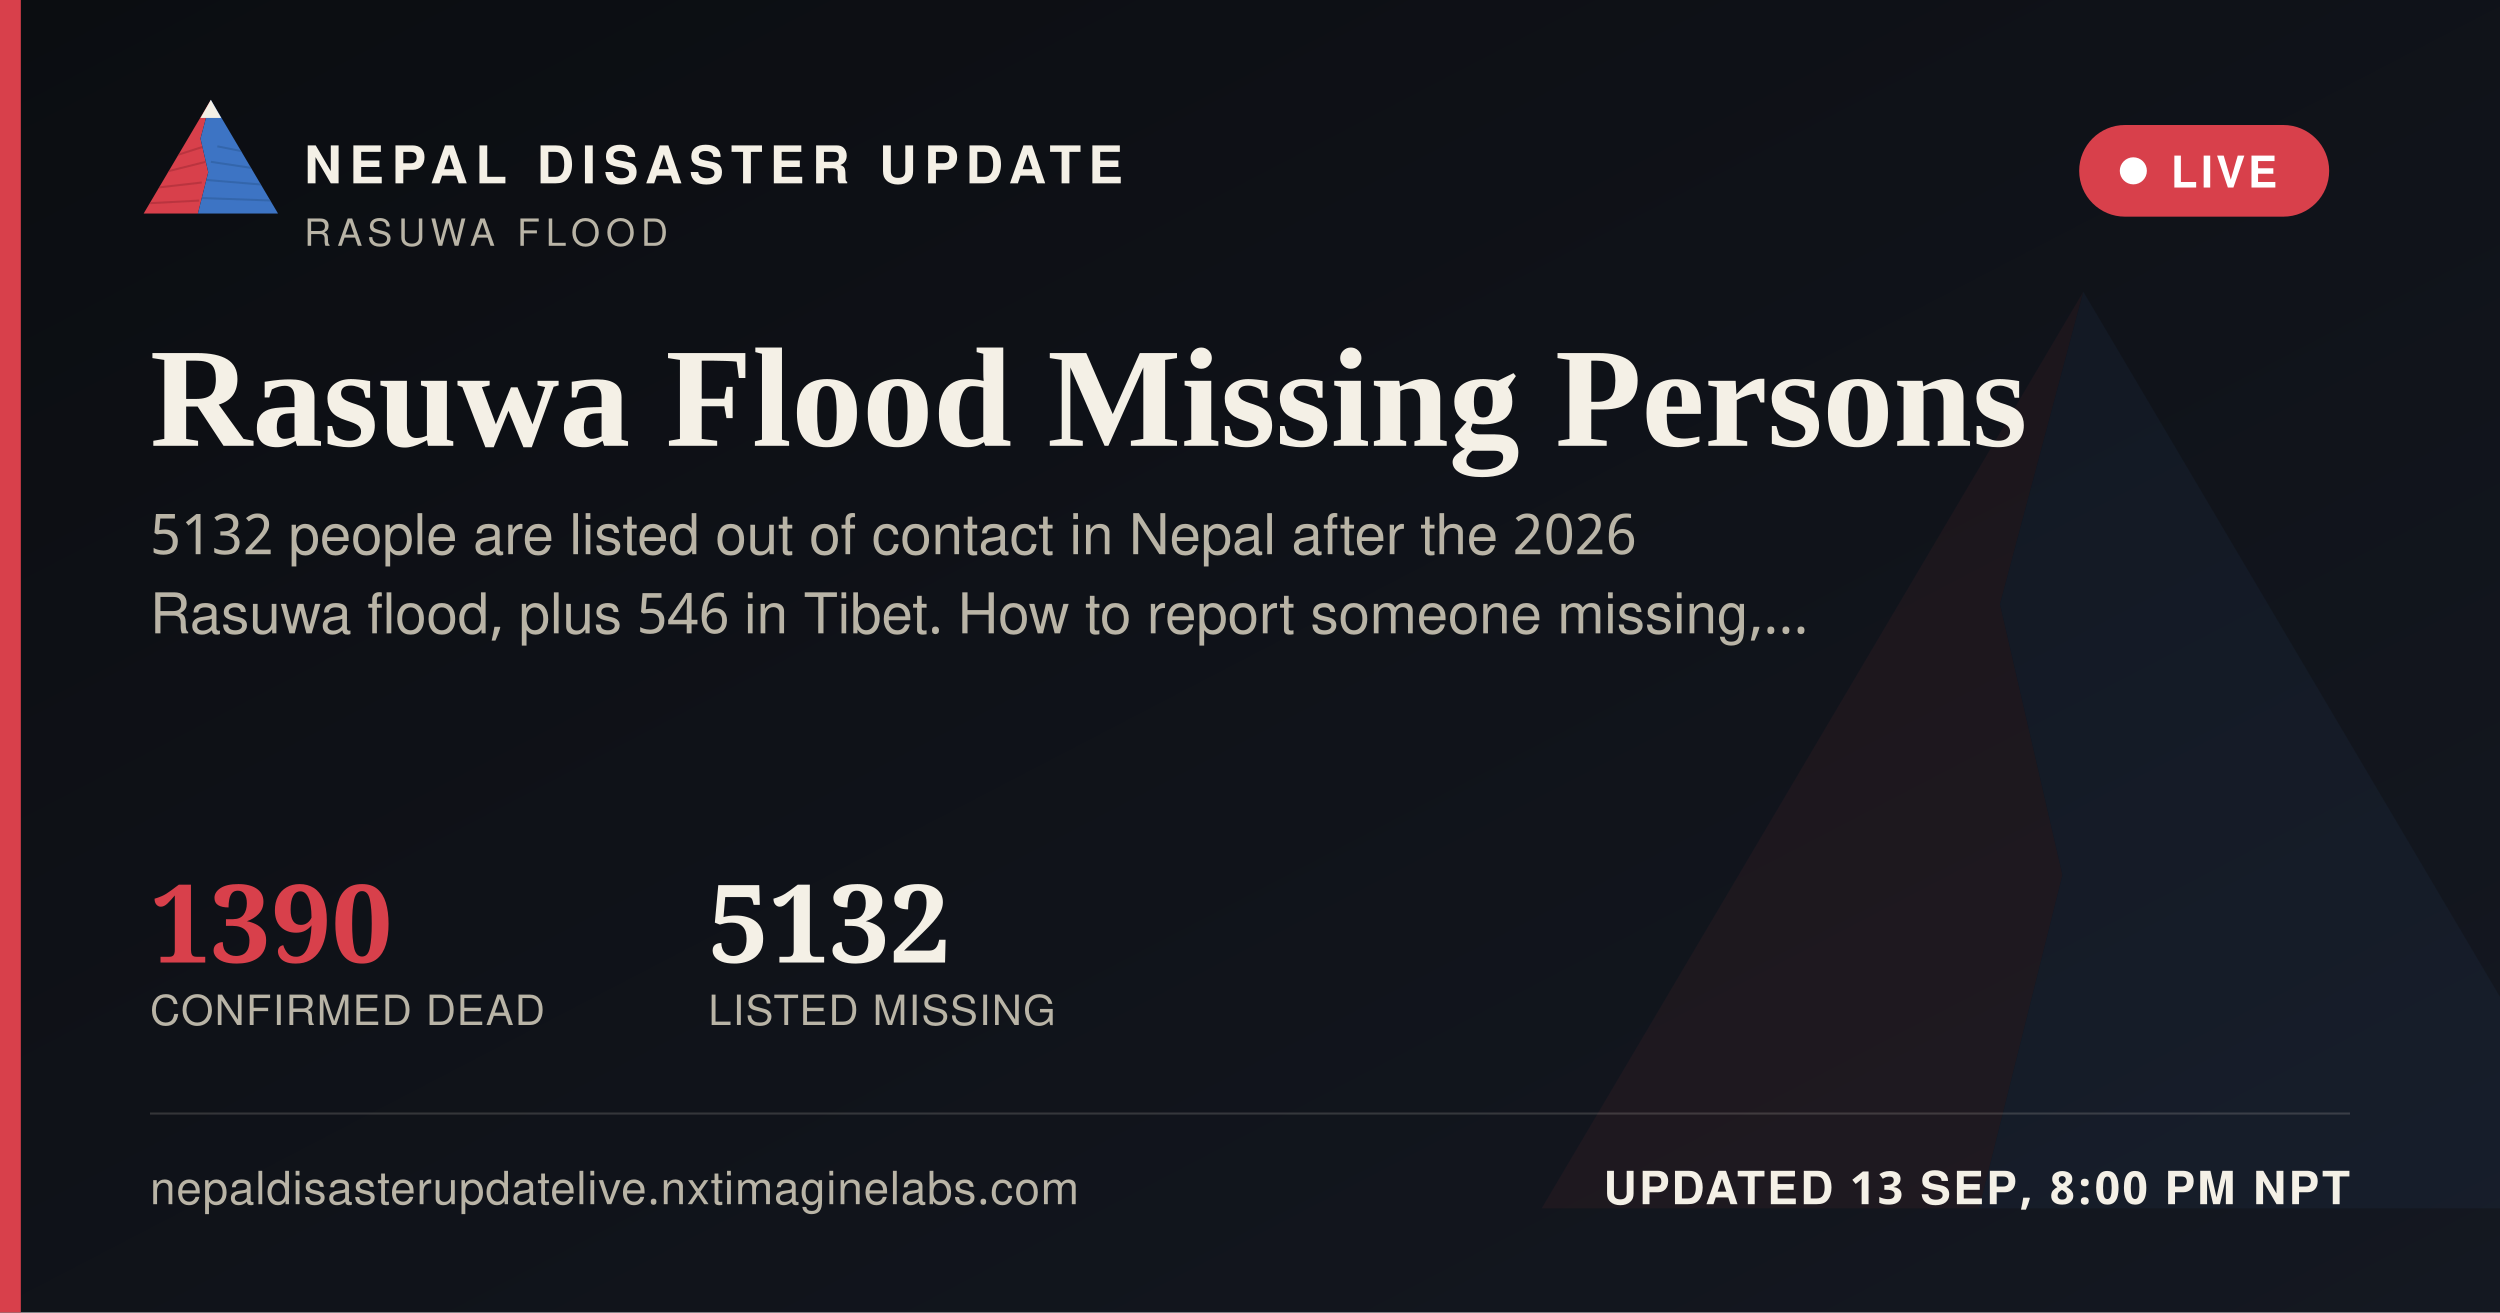
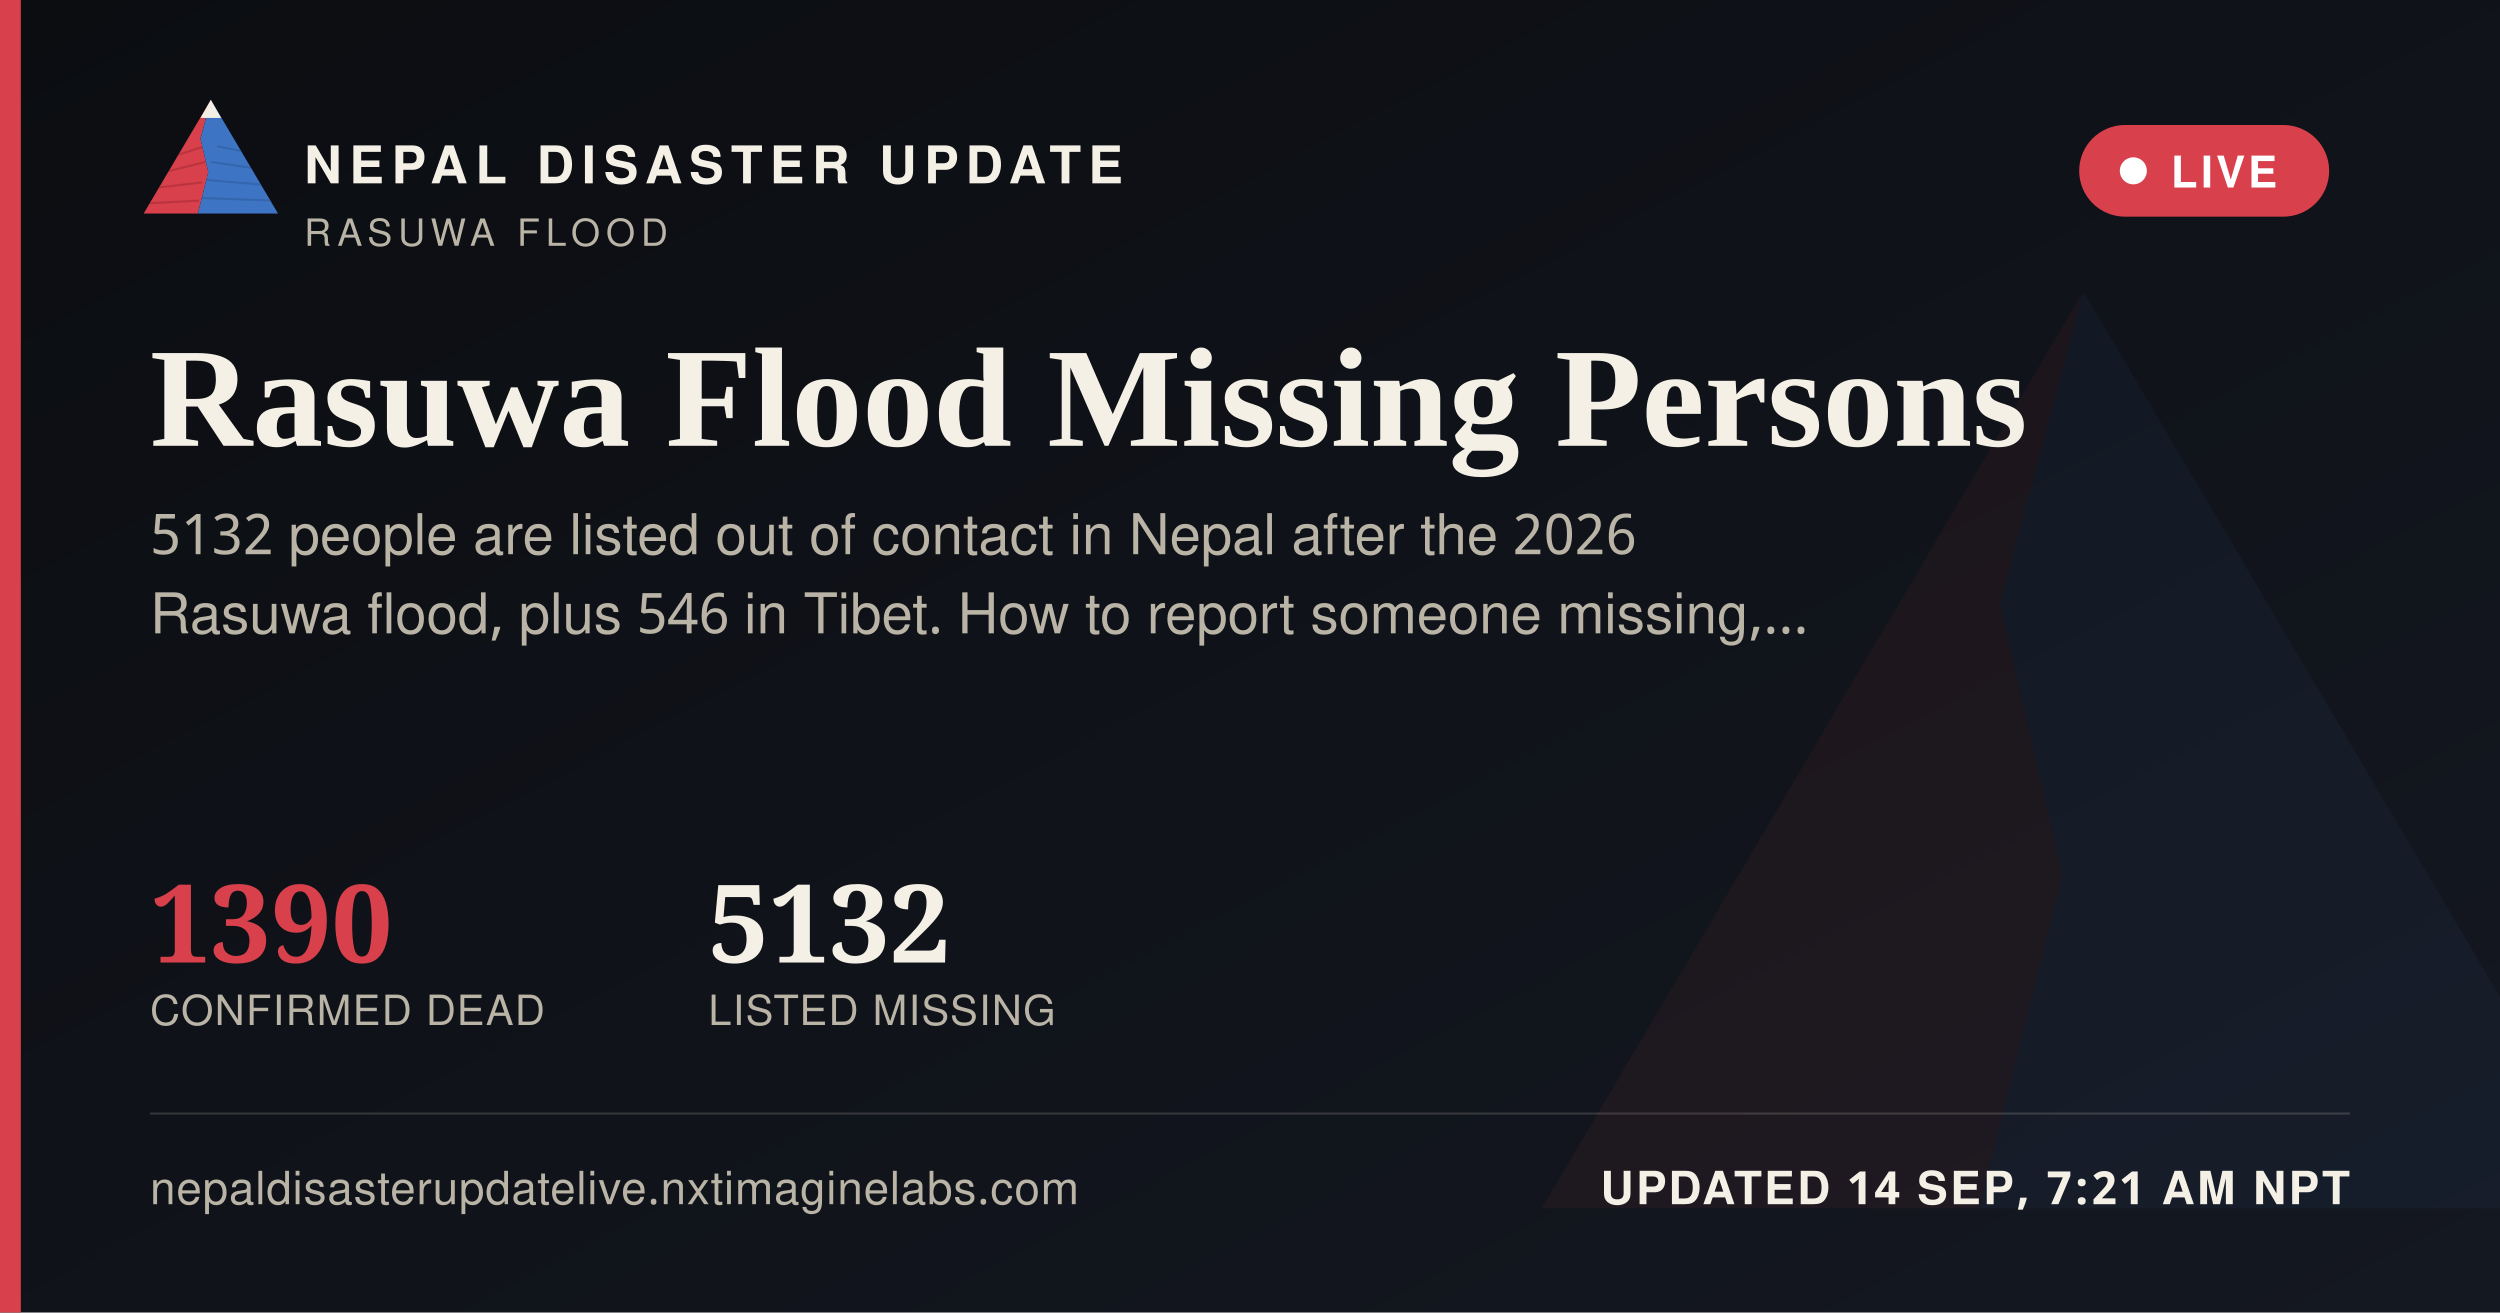
<svg xmlns="http://www.w3.org/2000/svg" width="1200" height="630" viewBox="0 0 1200 630">
  <defs>
    <linearGradient id="ogbg" x1="0" y1="0" x2="1" y2="1">
      <stop offset="0" stop-color="#0B0D11" />
      <stop offset="1" stop-color="#141821" />
    </linearGradient>
  </defs>
  <rect width="1200" height="630" fill="url(#ogbg)" />
  <g transform="translate(700,60) scale(5)" opacity="0.06">
    <polygon points="60,16 52,46 58,72 50,104 8,104" fill="#D8404B" />
    <polygon points="60,16 112,104 50,104 58,72 52,46" fill="#3D74C4" />
  </g>
  <rect x="0" y="0" width="10" height="630" fill="#D8404B" />
  <g transform="translate(64,38) scale(0.62)">
    <g>
      <defs>
        <clipPath id="ogLc">
          <polygon points="60,16 52,46 58,72 50,104 8,104" />
        </clipPath>
        <clipPath id="ogRc">
          <polygon points="60,16 112,104 50,104 58,72 52,46" />
        </clipPath>
      </defs>
      <polygon points="60,16 52,46 58,72 50,104 8,104" fill="#D8404B" />
      <g clip-path="url(#ogLc)" stroke="#A32A34" stroke-width="1.6" fill="none" opacity="0.55">
        <path d="M30,60 L55,52" />
        <path d="M24,72 L56,64" />
        <path d="M18,84 L53,80" />
        <path d="M13,96 L51,94" />
      </g>
      <polygon points="60,16 112,104 50,104 58,72 52,46" fill="#3D74C4" />
      <g clip-path="url(#ogRc)" stroke="#2A5793" stroke-width="1.6" fill="none" opacity="0.5">
        <path d="M65,52 L95,58" />
        <path d="M60,64 L100,70" />
        <path d="M56,78 L104,82" />
        <path d="M52,92 L108,94" />
      </g>
      <polygon points="60,16 52,30 68,30" fill="#F4F0E6" />
    </g>
  </g>
  <text x="146" y="88" font-family="'Public Sans', 'Noto Sans Devanagari', 'Helvetica Neue', Helvetica, Arial, sans-serif" font-size="25" font-weight="800" letter-spacing="3.6" fill="#F4F0E6">NEPAL DISASTER UPDATE</text>
  <text x="146" y="118" font-family="'Public Sans', 'Noto Sans Devanagari', 'Helvetica Neue', Helvetica, Arial, sans-serif" font-size="18" letter-spacing="2.8" fill="#B9B4A6">RASUWA FLOOD</text>
  <g>
    <rect x="998" y="60" width="120" height="44" rx="22" fill="#D8404B" stroke="none" />
    <circle cx="1024" cy="82" r="6.5" fill="#FFFFFF" />
    <text x="1042" y="90" font-family="'Public Sans', 'Noto Sans Devanagari', 'Helvetica Neue', Helvetica, Arial, sans-serif" font-size="21" font-weight="700" letter-spacing="1.6" fill="#FFFFFF">LIVE</text>
  </g>
  <text x="72" y="214" font-family="Newsreader, 'Noto Serif Devanagari', Georgia, 'Times New Roman', serif" font-size="68" font-weight="600" fill="#F4F0E6">Rasuwa Flood Missing Persons</text>
  <text x="72" y="266" font-family="'Public Sans', 'Noto Sans Devanagari', 'Helvetica Neue', Helvetica, Arial, sans-serif" font-size="27" fill="#B9B4A6">5132 people are listed out of contact in Nepal after the 2026</text>
  <text x="72" y="304" font-family="'Public Sans', 'Noto Sans Devanagari', 'Helvetica Neue', Helvetica, Arial, sans-serif" font-size="27" fill="#B9B4A6">Rasuwa flood, plus 546 in Tibet. How to report someone missing,…</text>
  <g transform="translate(72,462)">
    <text x="0" y="0" font-family="Newsreader, 'Noto Serif Devanagari', Georgia, 'Times New Roman', serif" font-size="52" font-weight="600" fill="#D8404B">1390</text>
    <text x="0" y="30" font-family="'Public Sans', 'Noto Sans Devanagari', 'Helvetica Neue', Helvetica, Arial, sans-serif" font-size="20" letter-spacing="0.6" fill="#B9B4A6">CONFIRMED DEAD</text>
    <text x="268" y="0" font-family="Newsreader, 'Noto Serif Devanagari', Georgia, 'Times New Roman', serif" font-size="52" font-weight="600" fill="#F4F0E6">5132</text>
    <text x="268" y="30" font-family="'Public Sans', 'Noto Sans Devanagari', 'Helvetica Neue', Helvetica, Arial, sans-serif" font-size="20" letter-spacing="0.6" fill="#B9B4A6">LISTED MISSING</text>
  </g>
  <rect x="72" y="534" width="1056" height="1" fill="rgba(244,240,230,0.16)" />
  <text x="72" y="578" font-family="'Public Sans', 'Noto Sans Devanagari', 'Helvetica Neue', Helvetica, Arial, sans-serif" font-size="22" fill="#B9B4A6" letter-spacing="0.4">nepaldisasterupdatelive.nxtimaginelabs.com</text>
-   <text x="1128" y="578" text-anchor="end" font-family="'Public Sans', 'Noto Sans Devanagari', 'Helvetica Neue', Helvetica, Arial, sans-serif" font-size="22" font-weight="700" letter-spacing="1.2" fill="#F4F0E6">UPDATED 13 SEP, 8:00 PM NPT</text>
+   <text x="1128" y="578" text-anchor="end" font-family="'Public Sans', 'Noto Sans Devanagari', 'Helvetica Neue', Helvetica, Arial, sans-serif" font-size="22" font-weight="700" letter-spacing="1.2" fill="#F4F0E6">UPDATED 14 SEP, 7:21 AM NPT</text>
</svg>
